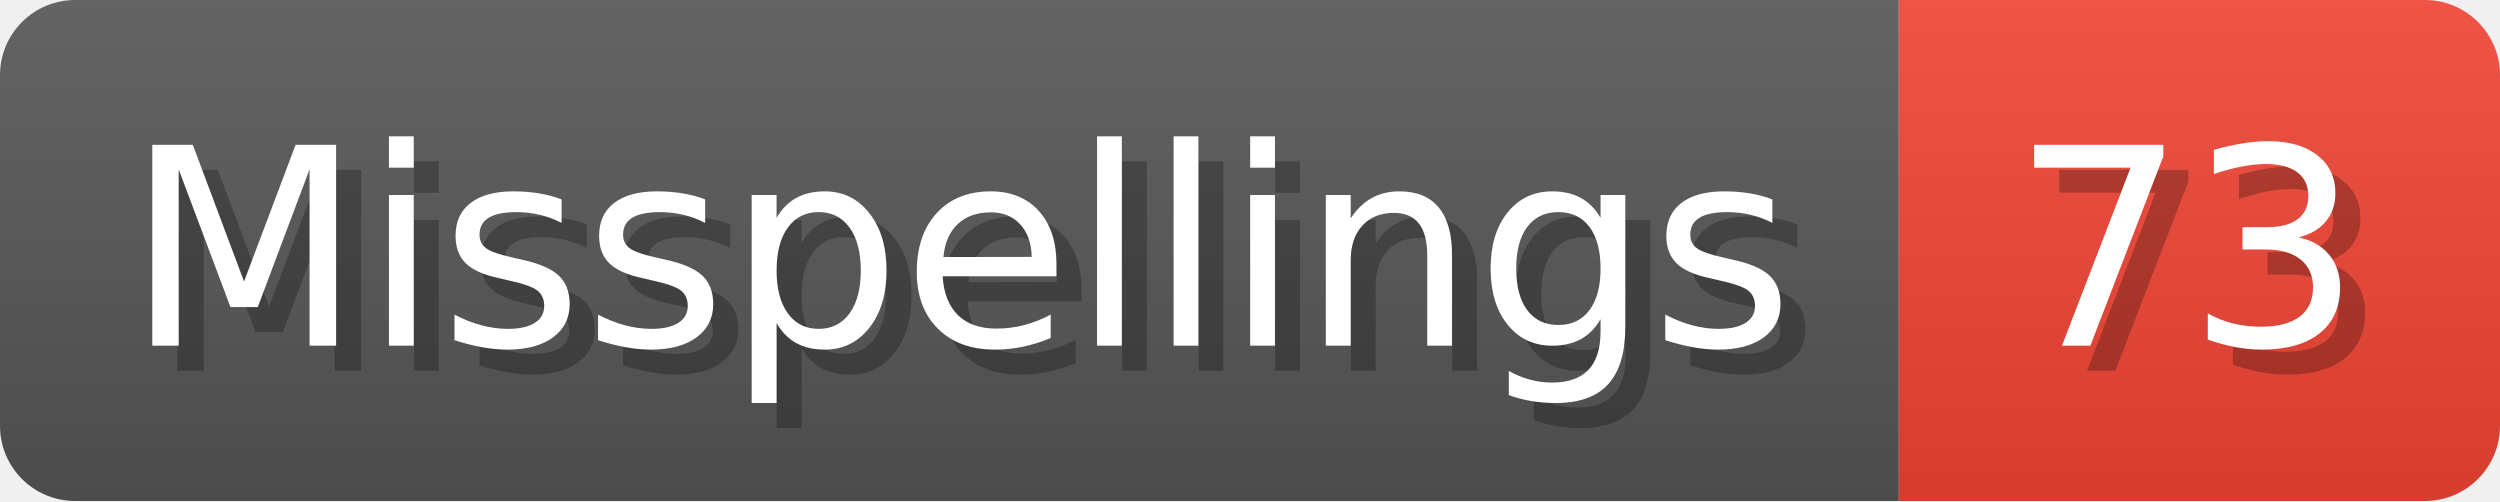
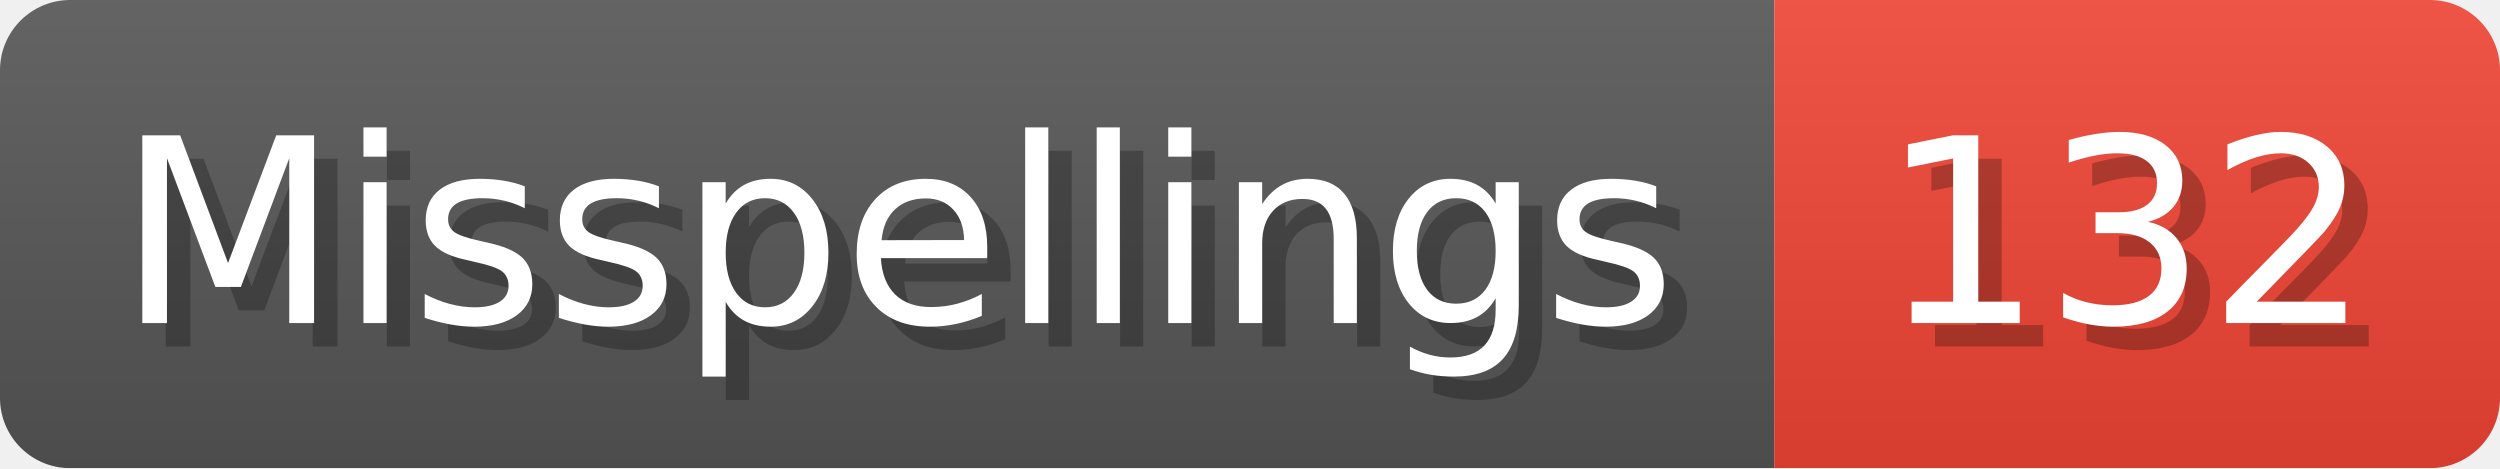
- <svg xmlns="http://www.w3.org/2000/svg" width="99.8" height="20" viewBox="0 0 998 200" role="img" aria-label="Misspellings: 73">
+ <svg xmlns="http://www.w3.org/2000/svg" width="106.8" height="20" viewBox="0 0 1068 200" role="img" aria-label="Misspellings: 132">
  <linearGradient id="a" x2="0" y2="100%">
    <stop offset="0" stop-opacity=".1" stop-color="#EEE" />
    <stop offset="1" stop-opacity=".1" />
  </linearGradient>
  <mask id="m">
-     <rect width="998" height="200" rx="30" fill="#FFF" />
+     <rect width="1068" height="200" rx="30" fill="#FFF" />
  </mask>
  <g mask="url(#m)">
    <rect width="758" height="200" fill="#555" />
-     <rect width="240" height="200" fill="#E43" x="758" />
-     <rect width="998" height="200" fill="url(#a)" />
+     <rect width="310" height="200" fill="#E43" x="758" />
+     <rect width="1068" height="200" fill="url(#a)" />
  </g>
  <g aria-hidden="true" fill="#fff" text-anchor="start" font-family="Verdana,DejaVu Sans,sans-serif" font-size="110">
    <text x="60" y="148" textLength="658" fill="#000" opacity="0.25">Misspellings</text>
    <text x="50" y="138" textLength="658">Misspellings</text>
-     <text x="813" y="148" textLength="140" fill="#000" opacity="0.25">73</text>
-     <text x="803" y="138" textLength="140">73</text>
+     <text x="813" y="148" textLength="210" fill="#000" opacity="0.25">132</text>
+     <text x="803" y="138" textLength="210">132</text>
  </g>
</svg>
